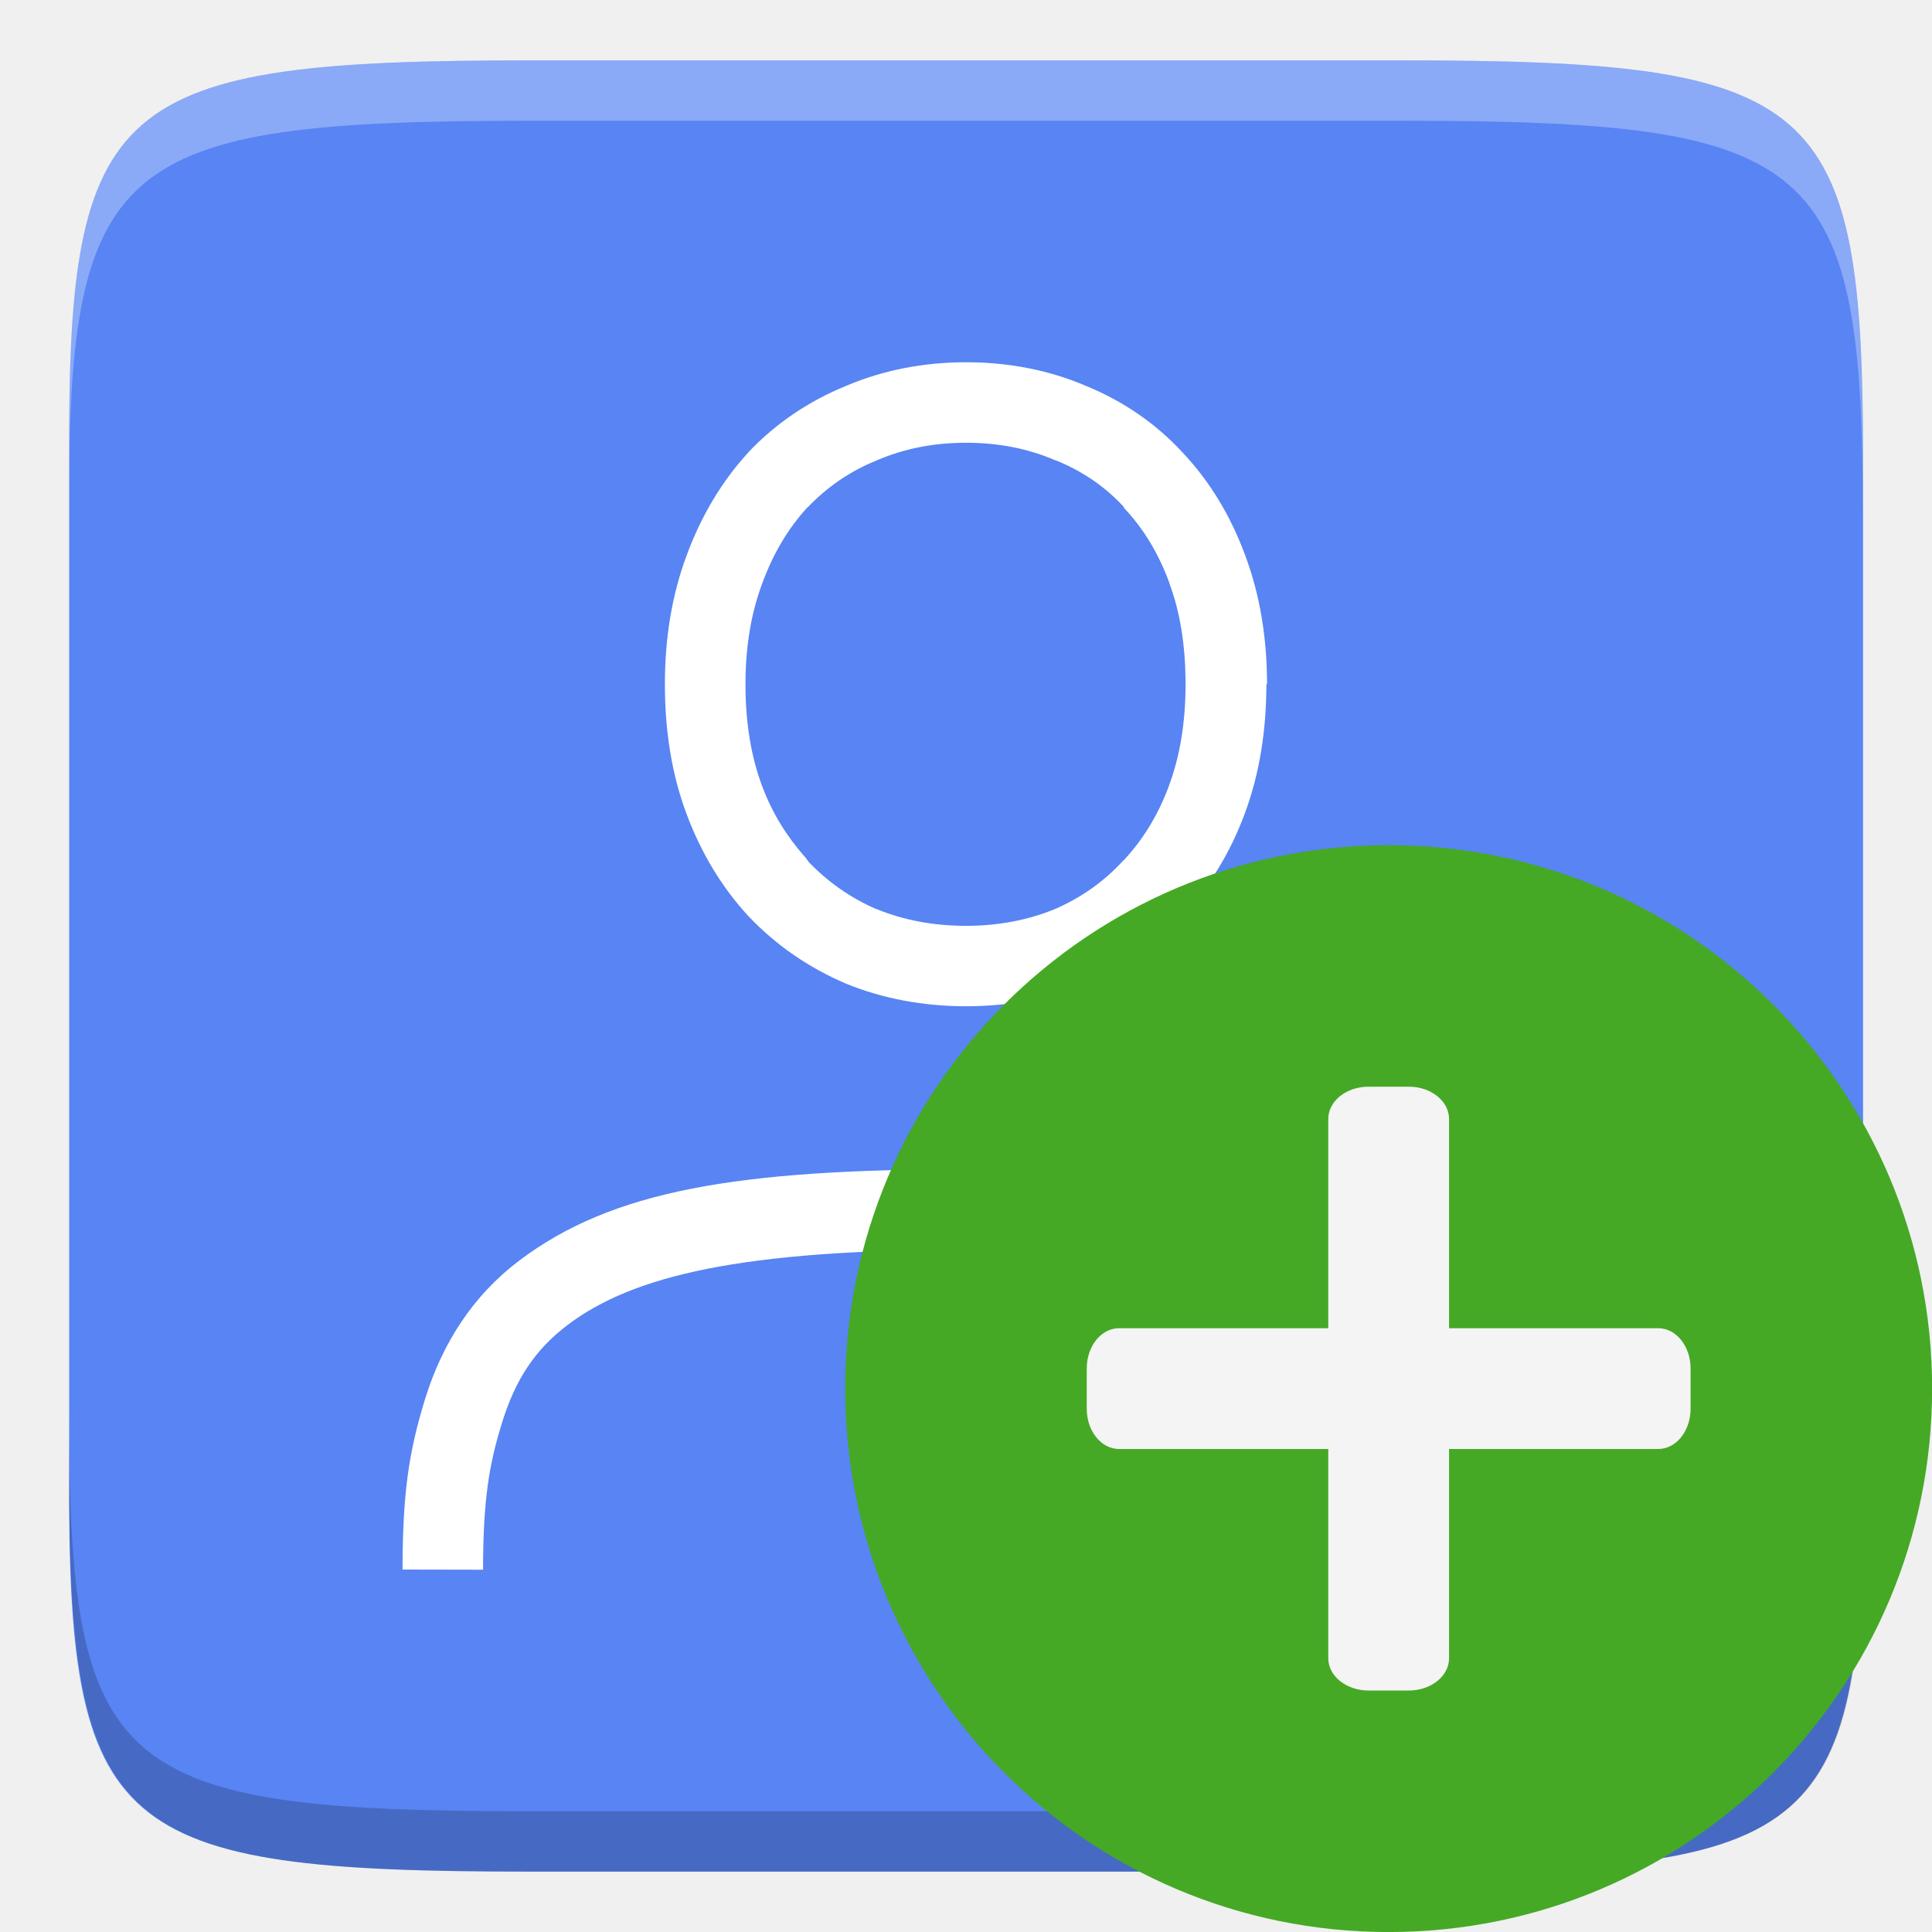
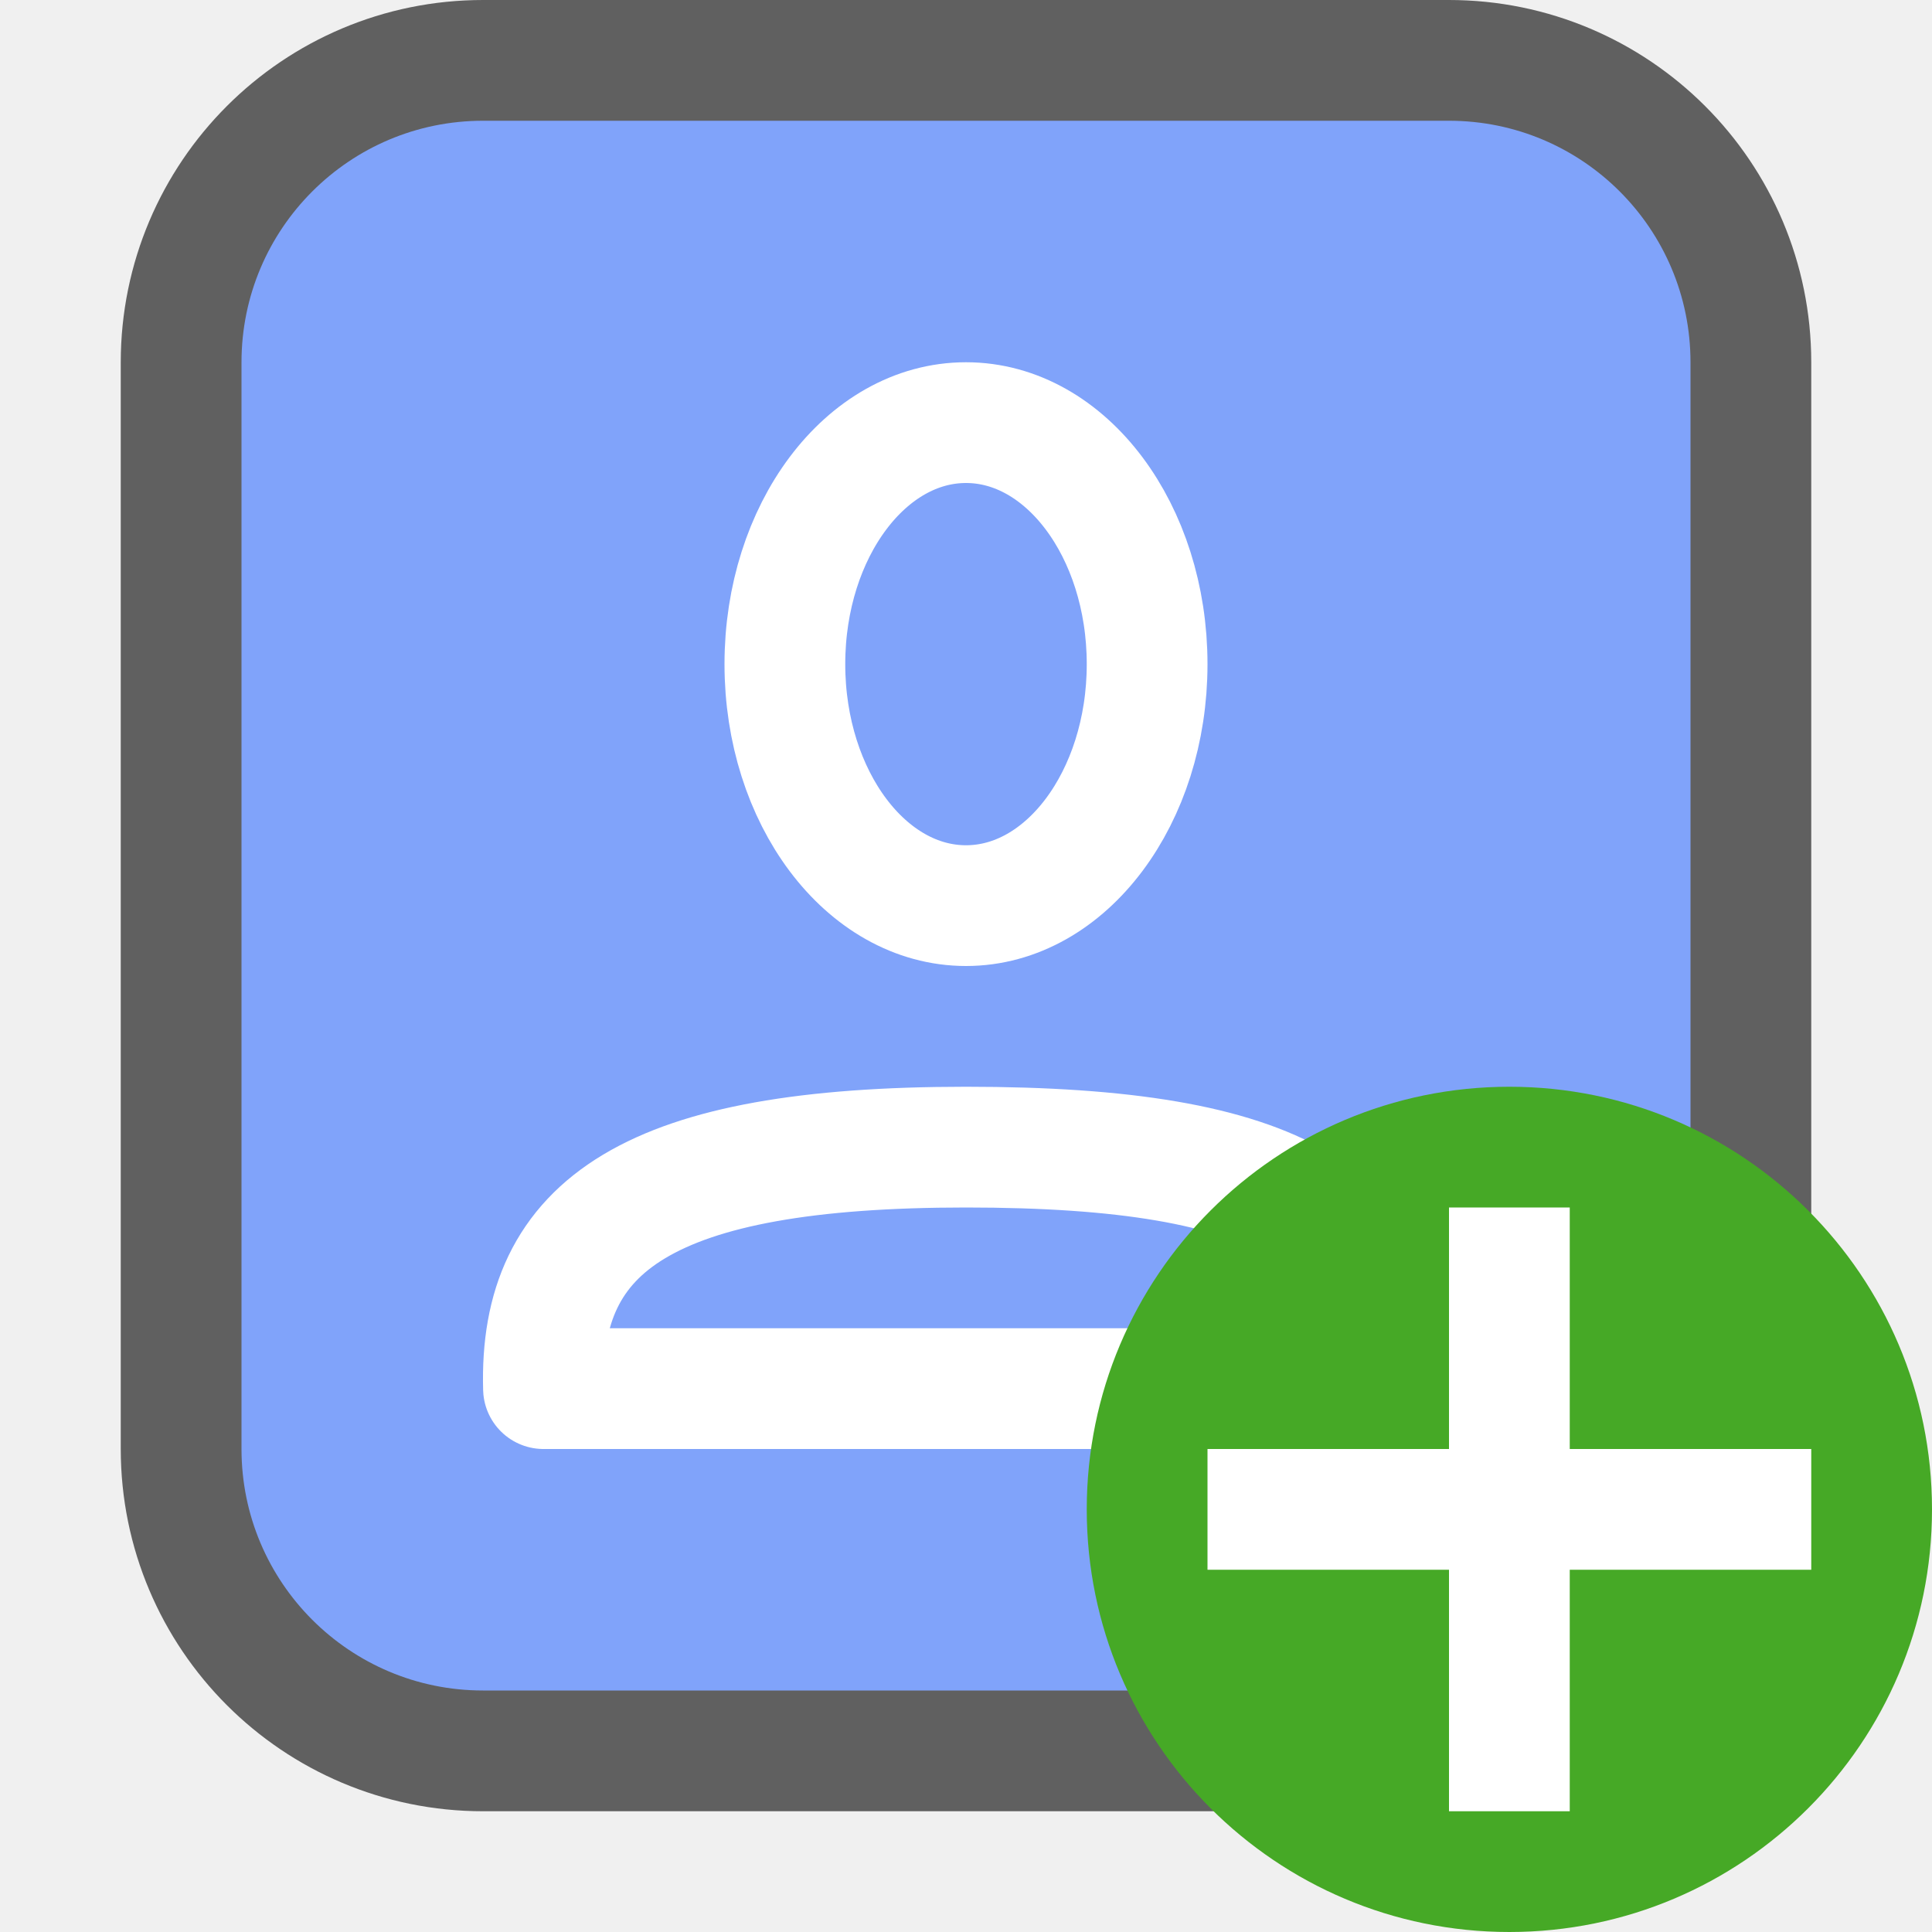
<svg xmlns="http://www.w3.org/2000/svg" xmlns:ns1="http://www.openswatchbook.org/uri/2009/osb" xmlns:xlink="http://www.w3.org/1999/xlink" height="16" id="svg7384" version="1.1" width="16">
  <defs id="defs7386">
    <linearGradient id="linearGradient5606" ns1:paint="solid">
      <stop id="stop5608" offset="0" style="stop-color:#000000;stop-opacity:1;" />
    </linearGradient>
    <linearGradient id="linearGradient4526" ns1:paint="solid">
      <stop id="stop4528" offset="0" style="stop-color:#ffffff;stop-opacity:1;" />
    </linearGradient>
    <linearGradient id="linearGradient3600-4" ns1:paint="gradient">
      <stop id="stop3602-7" offset="0" style="stop-color:#f4f4f4;stop-opacity:1" />
      <stop id="stop3604-6" offset="1" style="stop-color:#dbdbdb;stop-opacity:1" />
    </linearGradient>
    <clipPath clipPathUnits="userSpaceOnUse" id="clipPath983">
      <path id="path985" d="m 325.096,237 c -2.808,0 -3.11,0.288 -3.096,3.102 V 244 v 3.898 c -0.014,2.813 0.288,3.102 3.096,3.102 h 5.808 C 333.712,251 334,250.712 334,247.898 V 244 240.102 C 334,237.288 333.712,237 330.904,237 Z" style="color:#000000;display:inline;overflow:visible;visibility:visible;opacity:1;fill:#46a926;fill-opacity:1;fill-rule:nonzero;stroke:none;stroke-width:2;stroke-miterlimit:4;stroke-dasharray:none;stroke-opacity:1;marker:none;enable-background:accumulate" />
    </clipPath>
-     <clipPath id="clipPath983-2" clipPathUnits="userSpaceOnUse">
-       <path style="color:#000000;display:inline;overflow:visible;visibility:visible;opacity:1;fill:#46a926;fill-opacity:1;fill-rule:nonzero;stroke:none;stroke-width:2;stroke-miterlimit:4;stroke-dasharray:none;stroke-opacity:1;marker:none;enable-background:accumulate" d="m 325.096,237 c -2.808,0 -3.11,0.288 -3.096,3.102 V 244 v 3.898 c -0.014,2.813 0.288,3.102 3.096,3.102 h 5.808 C 333.712,251 334,250.712 334,247.898 V 244 240.102 C 334,237.288 333.712,237 330.904,237 Z" id="path985-9" />
+     <linearGradient id="linearGradient3650-7-9">
+       <stop style="stop-color:#5884f4;stop-opacity:1" offset="0" id="stop4366-9" />
+       <stop id="stop4368" offset="1" style="stop-color:#80a3fa;stop-opacity:1" />
+     </linearGradient>
+     <clipPath clipPathUnits="userSpaceOnUse" id="clipPath983-3">
+       <path id="path985-6" d="m 325.096,237 c -2.808,0 -3.11,0.288 -3.096,3.102 V 244 v 3.898 c -0.014,2.813 0.288,3.102 3.096,3.102 h 5.808 C 333.712,251 334,250.712 334,247.898 V 244 240.102 C 334,237.288 333.712,237 330.904,237 Z" style="color:#000000;display:inline;overflow:visible;visibility:visible;opacity:1;fill:#46a926;fill-opacity:1;fill-rule:nonzero;stroke:none;stroke-width:2;stroke-miterlimit:4;stroke-dasharray:none;stroke-opacity:1;marker:none;enable-background:accumulate" />
    </clipPath>
-     <linearGradient id="linearGradient3650-7-9">
-       <stop id="stop4366-9" offset="0" style="stop-color:#5884f4;stop-opacity:1" />
-       <stop style="stop-color:#80a3fa;stop-opacity:1" offset="1" id="stop4368" />
+     <linearGradient gradientTransform="matrix(0.3280315,0,0,0.3257096,24.44496,-10.72221)" gradientUnits="userSpaceOnUse" xlink:href="#linearGradient3945" id="linearGradient2536" y2="32.485" x2="24.104" y1="15.169" x1="24.104" />
+     <linearGradient id="linearGradient3945">
+       <stop offset="0" style="stop-color:#ecf5b6;stop-opacity:1" id="stop3947" />
+       <stop offset="1" style="stop-color:#9fba48;stop-opacity:1" id="stop3949" />
    </linearGradient>
-     <clipPath id="clipPath983-3" clipPathUnits="userSpaceOnUse">
-       <path style="color:#000000;display:inline;overflow:visible;visibility:visible;opacity:1;fill:#46a926;fill-opacity:1;fill-rule:nonzero;stroke:none;stroke-width:2;stroke-miterlimit:4;stroke-dasharray:none;stroke-opacity:1;marker:none;enable-background:accumulate" d="m 325.096,237 c -2.808,0 -3.11,0.288 -3.096,3.102 V 244 v 3.898 c -0.014,2.813 0.288,3.102 3.096,3.102 h 5.808 C 333.712,251 334,250.712 334,247.898 V 244 240.102 C 334,237.288 333.712,237 330.904,237 Z" id="path985-6" />
+     <linearGradient gradientTransform="matrix(0.2966887,0,0,0.3520695,1.880502,2.118629)" gradientUnits="userSpaceOnUse" xlink:href="#linearGradient8265-821-176-38-919-66-249" id="linearGradient2929" y2="24.628" x2="20.055" y1="16.408" x1="18.031" />
+     <linearGradient id="linearGradient8265-821-176-38-919-66-249">
+       <stop offset="0" style="stop-color:#ffffff;stop-opacity:0.2" id="stop2687" />
+       <stop offset="1" style="stop-color:#ffffff;stop-opacity:0" id="stop2689" />
+     </linearGradient>
+     <linearGradient gradientTransform="matrix(0.05489342,0.01385132,0.00257263,0.05248166,-0.7128009,-0.2674109)" gradientUnits="userSpaceOnUse" xlink:href="#linearGradient2610" id="linearGradient2932" y2="238.4" x2="169.23" y1="58.583" x1="126.698" />
+     <linearGradient id="linearGradient2610">
+       <stop offset="0" style="stop-color:#f0c178;stop-opacity:1" id="stop2612" />
+       <stop offset="0.5" style="stop-color:#e18941;stop-opacity:1" id="stop2614" />
+       <stop offset="1" style="stop-color:#ec4f18;stop-opacity:1" id="stop2616" />
+     </linearGradient>
+     <linearGradient gradientTransform="matrix(1.008304,0,0,1.000623,-8.2398292e-4,-0.0066209)" gradientUnits="userSpaceOnUse" xlink:href="#linearGradient2603" id="linearGradient2934" y2="4.051" x2="4.176" y1="14.993" x1="10.318" />
+     <linearGradient id="linearGradient2603">
+       <stop offset="0" style="stop-color:#bb2b12;stop-opacity:1" id="stop2605" />
+       <stop offset="1" style="stop-color:#cd7233;stop-opacity:1" id="stop2607" />
+     </linearGradient>
+     <linearGradient gradientTransform="matrix(2.774389,0,0,1.969706,-1892.179,-872.8854)" gradientUnits="userSpaceOnUse" xlink:href="#linearGradient5048" id="linearGradient2915" y2="609.505" x2="302.857" y1="366.648" x1="302.857" />
+     <linearGradient id="linearGradient5048">
+       <stop offset="0" style="stop-color:#000000;stop-opacity:0" id="stop5050" />
+       <stop offset="0.5" style="stop-color:#000000;stop-opacity:1" id="stop5056" />
+       <stop offset="1" style="stop-color:#000000;stop-opacity:0" id="stop5052" />
+     </linearGradient>
+     <radialGradient gradientTransform="matrix(2.774389,0,0,1.969706,-1891.633,-872.8854)" gradientUnits="userSpaceOnUse" xlink:href="#linearGradient5060" id="radialGradient2917" fy="486.648" fx="605.714" r="117.143" cy="486.648" cx="605.714" />
+     <linearGradient id="linearGradient5060">
+       <stop offset="0" style="stop-color:#000000;stop-opacity:1" id="stop5062" />
+       <stop offset="1" style="stop-color:#000000;stop-opacity:0" id="stop5064" />
+     </linearGradient>
+     <radialGradient gradientTransform="matrix(-2.774389,0,0,1.969706,112.7623,-872.8854)" gradientUnits="userSpaceOnUse" xlink:href="#linearGradient5060" id="radialGradient2919" fy="486.648" fx="605.714" r="117.143" cy="486.648" cx="605.714" />
+     <radialGradient cx="605.714" cy="486.648" r="117.143" fx="605.714" fy="486.648" id="radialGradient2917-0" xlink:href="#linearGradient5060" gradientUnits="userSpaceOnUse" gradientTransform="matrix(2.774389,0,0,1.969706,-1891.633,-872.8854)" />
+     <radialGradient cx="605.714" cy="486.648" r="117.143" fx="605.714" fy="486.648" id="radialGradient2919-6" xlink:href="#linearGradient5060" gradientUnits="userSpaceOnUse" gradientTransform="matrix(-2.774389,0,0,1.969706,112.7623,-872.8854)" />
+     <clipPath clipPathUnits="userSpaceOnUse" id="clipPath983-36">
+       <path id="path985-7" d="m 325.096,237 c -2.808,0 -3.11,0.288 -3.096,3.102 V 244 v 3.898 c -0.014,2.813 0.288,3.102 3.096,3.102 h 5.808 C 333.712,251 334,250.712 334,247.898 V 244 240.102 C 334,237.288 333.712,237 330.904,237 Z" style="color:#000000;display:inline;overflow:visible;visibility:visible;opacity:1;fill:#46a926;fill-opacity:1;fill-rule:nonzero;stroke:none;stroke-width:2;stroke-miterlimit:4;stroke-dasharray:none;stroke-opacity:1;marker:none;enable-background:accumulate" />
    </clipPath>
-     <linearGradient x1="24.104" y1="15.169" x2="24.104" y2="32.485" id="linearGradient2536" xlink:href="#linearGradient3945" gradientUnits="userSpaceOnUse" gradientTransform="matrix(0.3280315,0,0,0.3257096,24.44496,-10.72221)" />
-     <linearGradient id="linearGradient3945">
-       <stop id="stop3947" style="stop-color:#ecf5b6;stop-opacity:1" offset="0" />
-       <stop id="stop3949" style="stop-color:#9fba48;stop-opacity:1" offset="1" />
-     </linearGradient>
-     <linearGradient x1="18.031" y1="16.408" x2="20.055" y2="24.628" id="linearGradient2929" xlink:href="#linearGradient8265-821-176-38-919-66-249" gradientUnits="userSpaceOnUse" gradientTransform="matrix(0.2966887,0,0,0.3520695,1.880502,2.118629)" />
-     <linearGradient id="linearGradient8265-821-176-38-919-66-249">
-       <stop id="stop2687" style="stop-color:#ffffff;stop-opacity:0.2" offset="0" />
-       <stop id="stop2689" style="stop-color:#ffffff;stop-opacity:0" offset="1" />
-     </linearGradient>
-     <linearGradient x1="126.698" y1="58.583" x2="169.23" y2="238.4" id="linearGradient2932" xlink:href="#linearGradient2610" gradientUnits="userSpaceOnUse" gradientTransform="matrix(0.05489342,0.01385132,0.00257263,0.05248166,-0.7128009,-0.2674109)" />
-     <linearGradient id="linearGradient2610">
-       <stop id="stop2612" style="stop-color:#f0c178;stop-opacity:1" offset="0" />
-       <stop id="stop2614" style="stop-color:#e18941;stop-opacity:1" offset="0.5" />
-       <stop id="stop2616" style="stop-color:#ec4f18;stop-opacity:1" offset="1" />
-     </linearGradient>
-     <linearGradient x1="10.318" y1="14.993" x2="4.176" y2="4.051" id="linearGradient2934" xlink:href="#linearGradient2603" gradientUnits="userSpaceOnUse" gradientTransform="matrix(1.008304,0,0,1.000623,-8.2398292e-4,-0.0066209)" />
-     <linearGradient id="linearGradient2603">
-       <stop id="stop2605" style="stop-color:#bb2b12;stop-opacity:1" offset="0" />
-       <stop id="stop2607" style="stop-color:#cd7233;stop-opacity:1" offset="1" />
-     </linearGradient>
-     <linearGradient x1="302.857" y1="366.648" x2="302.857" y2="609.505" id="linearGradient2915" xlink:href="#linearGradient5048" gradientUnits="userSpaceOnUse" gradientTransform="matrix(2.774389,0,0,1.969706,-1892.179,-872.8854)" />
-     <linearGradient id="linearGradient5048">
-       <stop id="stop5050" style="stop-color:#000000;stop-opacity:0" offset="0" />
-       <stop id="stop5056" style="stop-color:#000000;stop-opacity:1" offset="0.5" />
-       <stop id="stop5052" style="stop-color:#000000;stop-opacity:0" offset="1" />
-     </linearGradient>
-     <radialGradient cx="605.714" cy="486.648" r="117.143" fx="605.714" fy="486.648" id="radialGradient2917" xlink:href="#linearGradient5060" gradientUnits="userSpaceOnUse" gradientTransform="matrix(2.774389,0,0,1.969706,-1891.633,-872.8854)" />
-     <linearGradient id="linearGradient5060">
-       <stop id="stop5062" style="stop-color:#000000;stop-opacity:1" offset="0" />
-       <stop id="stop5064" style="stop-color:#000000;stop-opacity:0" offset="1" />
-     </linearGradient>
-     <radialGradient cx="605.714" cy="486.648" r="117.143" fx="605.714" fy="486.648" id="radialGradient2919" xlink:href="#linearGradient5060" gradientUnits="userSpaceOnUse" gradientTransform="matrix(-2.774389,0,0,1.969706,112.7623,-872.8854)" />
-     <radialGradient gradientTransform="matrix(2.774389,0,0,1.969706,-1891.633,-872.8854)" gradientUnits="userSpaceOnUse" xlink:href="#linearGradient5060" id="radialGradient2917-0" fy="486.648" fx="605.714" r="117.143" cy="486.648" cx="605.714" />
-     <radialGradient gradientTransform="matrix(-2.774389,0,0,1.969706,112.7623,-872.8854)" gradientUnits="userSpaceOnUse" xlink:href="#linearGradient5060" id="radialGradient2919-6" fy="486.648" fx="605.714" r="117.143" cy="486.648" cx="605.714" />
-     <clipPath id="clipPath983-36" clipPathUnits="userSpaceOnUse">
-       <path style="color:#000000;display:inline;overflow:visible;visibility:visible;opacity:1;fill:#46a926;fill-opacity:1;fill-rule:nonzero;stroke:none;stroke-width:2;stroke-miterlimit:4;stroke-dasharray:none;stroke-opacity:1;marker:none;enable-background:accumulate" d="m 325.096,237 c -2.808,0 -3.11,0.288 -3.096,3.102 V 244 v 3.898 c -0.014,2.813 0.288,3.102 3.096,3.102 h 5.808 C 333.712,251 334,250.712 334,247.898 V 244 240.102 C 334,237.288 333.712,237 330.904,237 Z" id="path985-7" />
-     </clipPath>
-     <clipPath id="clipPath983-3-5" clipPathUnits="userSpaceOnUse">
-       <path style="color:#000000;display:inline;overflow:visible;visibility:visible;opacity:1;fill:#46a926;fill-opacity:1;fill-rule:nonzero;stroke:none;stroke-width:2;stroke-miterlimit:4;stroke-dasharray:none;stroke-opacity:1;marker:none;enable-background:accumulate" d="m 325.096,237 c -2.808,0 -3.11,0.288 -3.096,3.102 V 244 v 3.898 c -0.014,2.813 0.288,3.102 3.096,3.102 h 5.808 C 333.712,251 334,250.712 334,247.898 V 244 240.102 C 334,237.288 333.712,237 330.904,237 Z" id="path985-6-3" />
+     <clipPath clipPathUnits="userSpaceOnUse" id="clipPath983-3-5">
+       <path id="path985-6-3" d="m 325.096,237 c -2.808,0 -3.11,0.288 -3.096,3.102 V 244 v 3.898 c -0.014,2.813 0.288,3.102 3.096,3.102 h 5.808 C 333.712,251 334,250.712 334,247.898 V 244 240.102 C 334,237.288 333.712,237 330.904,237 Z" style="color:#000000;display:inline;overflow:visible;visibility:visible;opacity:1;fill:#46a926;fill-opacity:1;fill-rule:nonzero;stroke:none;stroke-width:2;stroke-miterlimit:4;stroke-dasharray:none;stroke-opacity:1;marker:none;enable-background:accumulate" />
    </clipPath>
  </defs>
-   <g id="layer9" label="status" style="display:inline" transform="translate(-873.0002,187)" />
-   <g id="layer2" style="display:inline" transform="translate(-632,-180)" />
-   <g id="layer4" style="display:inline" transform="translate(-632,-180)" />
-   <g id="g1812" style="display:inline" transform="translate(-632,-180)" />
-   <g id="g6217" style="display:inline" transform="translate(-632,-180)" />
-   <g id="layer3" style="display:inline" transform="translate(-632,-180)" />
-   <g id="layer1" style="display:inline" transform="translate(-632,-180)" />
-   <path style="color:#000000;display:inline;overflow:visible;visibility:visible;fill:#5884f4;fill-opacity:1;fill-rule:nonzero;stroke:none;stroke-width:1;marker:none;enable-background:accumulate" d="m 4.406,0.5 c -3.476,0 -3.85,0.309 -3.833,3.323 v 4.177 4.177 c -0.017,3.014 0.357,3.323 3.833,3.323 H 11.596 c 3.476,0 3.833,-0.309 3.833,-3.323 V 8 3.823 c 0,-3.014 -0.357,-3.323 -3.833,-3.323 z" id="path918" />
-   <g id="g1833" style="display:inline;fill:#ffffff;fill-opacity:1" transform="matrix(0.6666622,0,0,0.6666622,-418.6635,-117.6658)">
-     <path d="m 640,181 c -0.529,0 -1.032,0.098 -1.494,0.295 -0.46,0.188 -0.868,0.463 -1.207,0.82 l -0.002,0.004 -0.002,0.002 c -0.33,0.359 -0.586,0.79 -0.766,1.279 -0.183,0.49 -0.27,1.026 -0.27,1.6 0,0.582 0.086,1.123 0.27,1.613 0.18,0.482 0.436,0.908 0.766,1.266 l 0.002,0.002 0.002,0.002 c 0.338,0.356 0.743,0.636 1.201,0.832 l 0.004,0.002 0.004,0.002 c 0.462,0.188 0.964,0.281 1.492,0.281 0.528,0 1.028,-0.093 1.49,-0.281 v -0.002 c 0.457,-0.196 0.859,-0.477 1.189,-0.834 0.34,-0.358 0.601,-0.786 0.781,-1.27 0.184,-0.491 0.271,-1.032 0.271,-1.613 h 0.008 c 0,-0.573 -0.087,-1.108 -0.27,-1.598 -0.18,-0.491 -0.441,-0.924 -0.781,-1.283 -0.331,-0.359 -0.736,-0.636 -1.195,-0.824 C 641.032,181.097 640.529,181 640,181 Z m 0,1 c 0.406,0 0.771,0.073 1.102,0.215 l 0.01,0.004 0.01,0.002 c 0.33,0.135 0.607,0.326 0.838,0.576 v 0.006 0.004 c 0.24,0.253 0.431,0.564 0.568,0.939 v 0.002 0.004 c 0.131,0.351 0.194,0.753 0.199,1.201 V 185 c 0,0.482 -0.072,0.9 -0.207,1.262 v 0.002 c -0.137,0.368 -0.328,0.676 -0.57,0.932 l -0.01,0.004 v 0.004 c -0.233,0.252 -0.514,0.45 -0.848,0.594 -0.326,0.131 -0.687,0.203 -1.092,0.203 -0.41,0 -0.777,-0.072 -1.109,-0.207 -9.9e-4,-4.4e-4 -0.003,4.4e-4 -0.004,0 -0.325,-0.141 -0.6,-0.337 -0.838,-0.582 l -0.051,-0.07 -0.008,-0.006 c -0.213,-0.245 -0.394,-0.525 -0.523,-0.871 -0.136,-0.363 -0.207,-0.783 -0.207,-1.264 0,-0.471 0.071,-0.886 0.207,-1.25 l 0.002,-0.002 v -0.004 c 0.138,-0.376 0.325,-0.684 0.555,-0.936 l 0.012,-0.01 c 0.24,-0.25 0.52,-0.444 0.85,-0.578 l 0.006,-0.004 0.008,-0.002 C 639.23,182.074 639.594,182 640,182 Z" id="path3307" style="color:#000000;font-style:normal;font-variant:normal;font-weight:normal;font-stretch:normal;font-size:medium;line-height:125%;font-family:Ubuntu;-inkscape-font-specification:'Ubuntu, Normal';font-variant-ligatures:normal;font-variant-position:normal;font-variant-caps:normal;font-variant-numeric:normal;font-variant-alternates:normal;font-feature-settings:normal;text-indent:0;text-align:start;text-decoration:none;text-decoration-line:none;text-decoration-style:solid;text-decoration-color:#000000;letter-spacing:0px;word-spacing:0px;text-transform:none;writing-mode:lr-tb;direction:ltr;text-orientation:mixed;dominant-baseline:auto;baseline-shift:baseline;text-anchor:start;white-space:normal;shape-padding:0;clip-rule:nonzero;display:inline;overflow:visible;visibility:visible;opacity:1;isolation:auto;mix-blend-mode:normal;color-interpolation:sRGB;color-interpolation-filters:linearRGB;solid-color:#000000;solid-opacity:1;fill:#ffffff;fill-opacity:1;fill-rule:nonzero;stroke:none;stroke-width:2;stroke-linecap:butt;stroke-linejoin:miter;stroke-miterlimit:4;stroke-dasharray:none;stroke-dashoffset:0;stroke-opacity:1;color-rendering:auto;image-rendering:auto;shape-rendering:auto;text-rendering:auto;enable-background:accumulate" />
-     <path d="m 647,196 -1,5e-4 c -5e-4,-0.865 -0.069,-1.299 -0.235,-1.833 -0.165,-0.534 -0.41,-0.905 -0.814,-1.21 -0.809,-0.611 -2.109,-0.934 -4.922,-0.934 -2.813,0 -4.165,0.322 -4.975,0.933 -0.405,0.305 -0.65,0.677 -0.816,1.21 -0.166,0.534 -0.236,0.968 -0.238,1.833 l -1,-0.002 c 0.002,-0.915 0.069,-1.44 0.283,-2.128 0.214,-0.688 0.594,-1.278 1.168,-1.711 1.149,-0.867 2.696,-1.134 5.577,-1.134 2.881,0 4.376,0.268 5.525,1.135 0.575,0.434 0.953,1.024 1.167,1.712 0.213,0.688 0.279,1.214 0.28,2.128 z" id="path3309" style="color:#000000;font-style:normal;font-variant:normal;font-weight:normal;font-stretch:normal;font-size:medium;line-height:125%;font-family:Ubuntu;-inkscape-font-specification:'Ubuntu, Normal';font-variant-ligatures:normal;font-variant-position:normal;font-variant-caps:normal;font-variant-numeric:normal;font-variant-alternates:normal;font-feature-settings:normal;text-indent:0;text-align:start;text-decoration:none;text-decoration-line:none;text-decoration-style:solid;text-decoration-color:#000000;letter-spacing:0px;word-spacing:0px;text-transform:none;writing-mode:lr-tb;direction:ltr;text-orientation:mixed;dominant-baseline:auto;baseline-shift:baseline;text-anchor:start;white-space:normal;shape-padding:0;clip-rule:nonzero;display:inline;overflow:visible;visibility:visible;opacity:1;isolation:auto;mix-blend-mode:normal;color-interpolation:sRGB;color-interpolation-filters:linearRGB;solid-color:#000000;solid-opacity:1;fill:#ffffff;fill-opacity:1;fill-rule:nonzero;stroke:none;stroke-width:2;stroke-linecap:butt;stroke-linejoin:miter;stroke-miterlimit:4;stroke-dasharray:none;stroke-dashoffset:0;stroke-opacity:1;color-rendering:auto;image-rendering:auto;shape-rendering:auto;text-rendering:auto;enable-background:accumulate" />
-   </g>
-   <path style="color:#000000;display:inline;overflow:visible;visibility:visible;fill:#ffffff;fill-opacity:1;fill-rule:nonzero;stroke:none;stroke-width:1;marker:none;enable-background:accumulate;opacity:0.3" d="M 4.406 0.5 C 0.93 0.5 0.555 0.81 0.572 3.824 L 0.572 4.324 C 0.555 1.31 0.93 1 4.406 1 L 11.596 1 C 15.072 1 15.428 1.31 15.428 4.324 L 15.428 3.824 C 15.428 0.81 15.072 0.5 11.596 0.5 L 4.406 0.5 z " id="path844" />
-   <path id="path849" d="m 11.593,15.5 c 3.476,0 3.851,-0.31 3.834,-3.324 v -0.5 c 0.017,3.014 -0.358,3.324 -3.834,3.324 H 4.404 c -3.476,0 -3.832,-0.31 -3.832,-3.324 v 0.5 c 0,3.014 0.356,3.324 3.832,3.324 z" style="color:#000000;display:inline;overflow:visible;visibility:visible;opacity:0.2;fill:#000000;fill-opacity:1;fill-rule:nonzero;stroke:none;stroke-width:1;marker:none;enable-background:accumulate" />
-   <g id="g948" transform="translate(-46.64943,-6.894059)">
-     <g transform="translate(29.4941,5.493566)" id="g966">
-       <g id="layer1-2" transform="matrix(1.250169,0,0,1.250169,-1.215613,-0.3826846)" style="stroke-width:0.828;stroke-miterlimit:4;stroke-dasharray:none">
-         <g id="g930" transform="matrix(0.8000004,0,0,0.8000004,5.283896,2.213993)" style="stroke-width:1.035;stroke-miterlimit:4;stroke-dasharray:none">
-           <g id="g935" transform="translate(-0.05363593,-0.250301)" style="stroke-width:1.035;stroke-miterlimit:4;stroke-dasharray:none">
-             <circle style="display:inline;opacity:1;fill:#45a925;fill-opacity:1;stroke:none;stroke-width:1.035;stroke-linecap:round;stroke-linejoin:round;stroke-miterlimit:4;stroke-dasharray:none;stroke-dashoffset:0;stroke-opacity:1;enable-background:new" id="path4980-6-2-7-9-6" cx="10.764" cy="-23.316" transform="rotate(90)" r="4.5" />
-             <rect style="display:inline;opacity:1;fill:#f4f4f4;fill-opacity:1;stroke:none;stroke-width:1.035;stroke-linecap:round;stroke-linejoin:round;stroke-miterlimit:4;stroke-dasharray:none;stroke-dashoffset:0;stroke-opacity:1;enable-background:new" id="rect9617-7-7-9-1-1" width="5" height="1" x="20.816" y="10.264" rx="0.267" ry="0.333" />
-             <rect style="display:inline;opacity:1;fill:#f4f4f4;fill-opacity:1;stroke:none;stroke-width:1.035;stroke-linecap:round;stroke-linejoin:round;stroke-miterlimit:4;stroke-dasharray:none;stroke-dashoffset:0;stroke-opacity:1;enable-background:new" id="rect9619-5-0-2-2-2" width="1" height="5" x="22.816" y="8.264" rx="0.333" ry="0.267" />
-           </g>
-         </g>
-       </g>
-     </g>
-   </g>
+   <rect style="opacity:0.6;vector-effect:none;fill:#000000;fill-opacity:1;stroke:#000000;stroke-width:2;stroke-linecap:butt;stroke-linejoin:round;stroke-miterlimit:4;stroke-dasharray:none;stroke-dashoffset:0;stroke-opacity:1" id="rect2646-6" width="12" height="13" x="2" y="1" ry="2" rx="2" />
+   <rect style="opacity:1;vector-effect:none;fill:#80a3fa;fill-opacity:1;stroke:none;stroke-width:4;stroke-linecap:butt;stroke-linejoin:round;stroke-miterlimit:4;stroke-dasharray:none;stroke-dashoffset:0;stroke-opacity:1" id="rect2646" width="12" height="13" x="2" y="1" ry="2" rx="2" />
+   <ellipse ry="2" rx="1.5" cy="5.5" cx="8" id="ellipse1029" style="display:inline;opacity:1;fill:none;fill-opacity:1;stroke:#ffffff;stroke-width:1;stroke-linecap:round;stroke-linejoin:round;stroke-miterlimit:4;stroke-dasharray:none;stroke-dashoffset:1;stroke-opacity:1;enable-background:new" />
+   <path id="path1031" d="m 4.501,11.5 c -0.039,-1.357 0.875,-2 3.499,-2 2.624,0 3.538,0.593 3.499,2 z" style="display:inline;opacity:1;fill:none;fill-opacity:1;stroke:#ffffff;stroke-width:1;stroke-linecap:butt;stroke-linejoin:round;stroke-miterlimit:4;stroke-dasharray:none;stroke-dashoffset:1;stroke-opacity:1;enable-background:new" />
+   <g id="g966" transform="translate(-17.15533,-1.400592)" />
+   <circle style="opacity:1;vector-effect:none;fill:#46a926;fill-opacity:1;stroke:none;stroke-width:3.5;stroke-linecap:butt;stroke-linejoin:round;stroke-miterlimit:4;stroke-dasharray:none;stroke-dashoffset:0;stroke-opacity:1" id="path2644" cy="12.5" cx="12.5" r="3.5" />
+   <path id="path1063" overflow="visible" font-weight="400" style="color:#000000;font-weight:400;line-height:normal;font-family:sans-serif;text-indent:0;text-align:start;text-decoration:none;text-decoration-line:none;text-decoration-style:solid;text-decoration-color:#000000;text-transform:none;white-space:normal;overflow:visible;isolation:auto;mix-blend-mode:normal;fill:#ffffff;fill-opacity:1;marker:none" d="M 12,10 V 12 h -2 v 1 h 2 v 2 h 1 v -2 h 2 V 12 H 13 V 10 Z" />
</svg>
